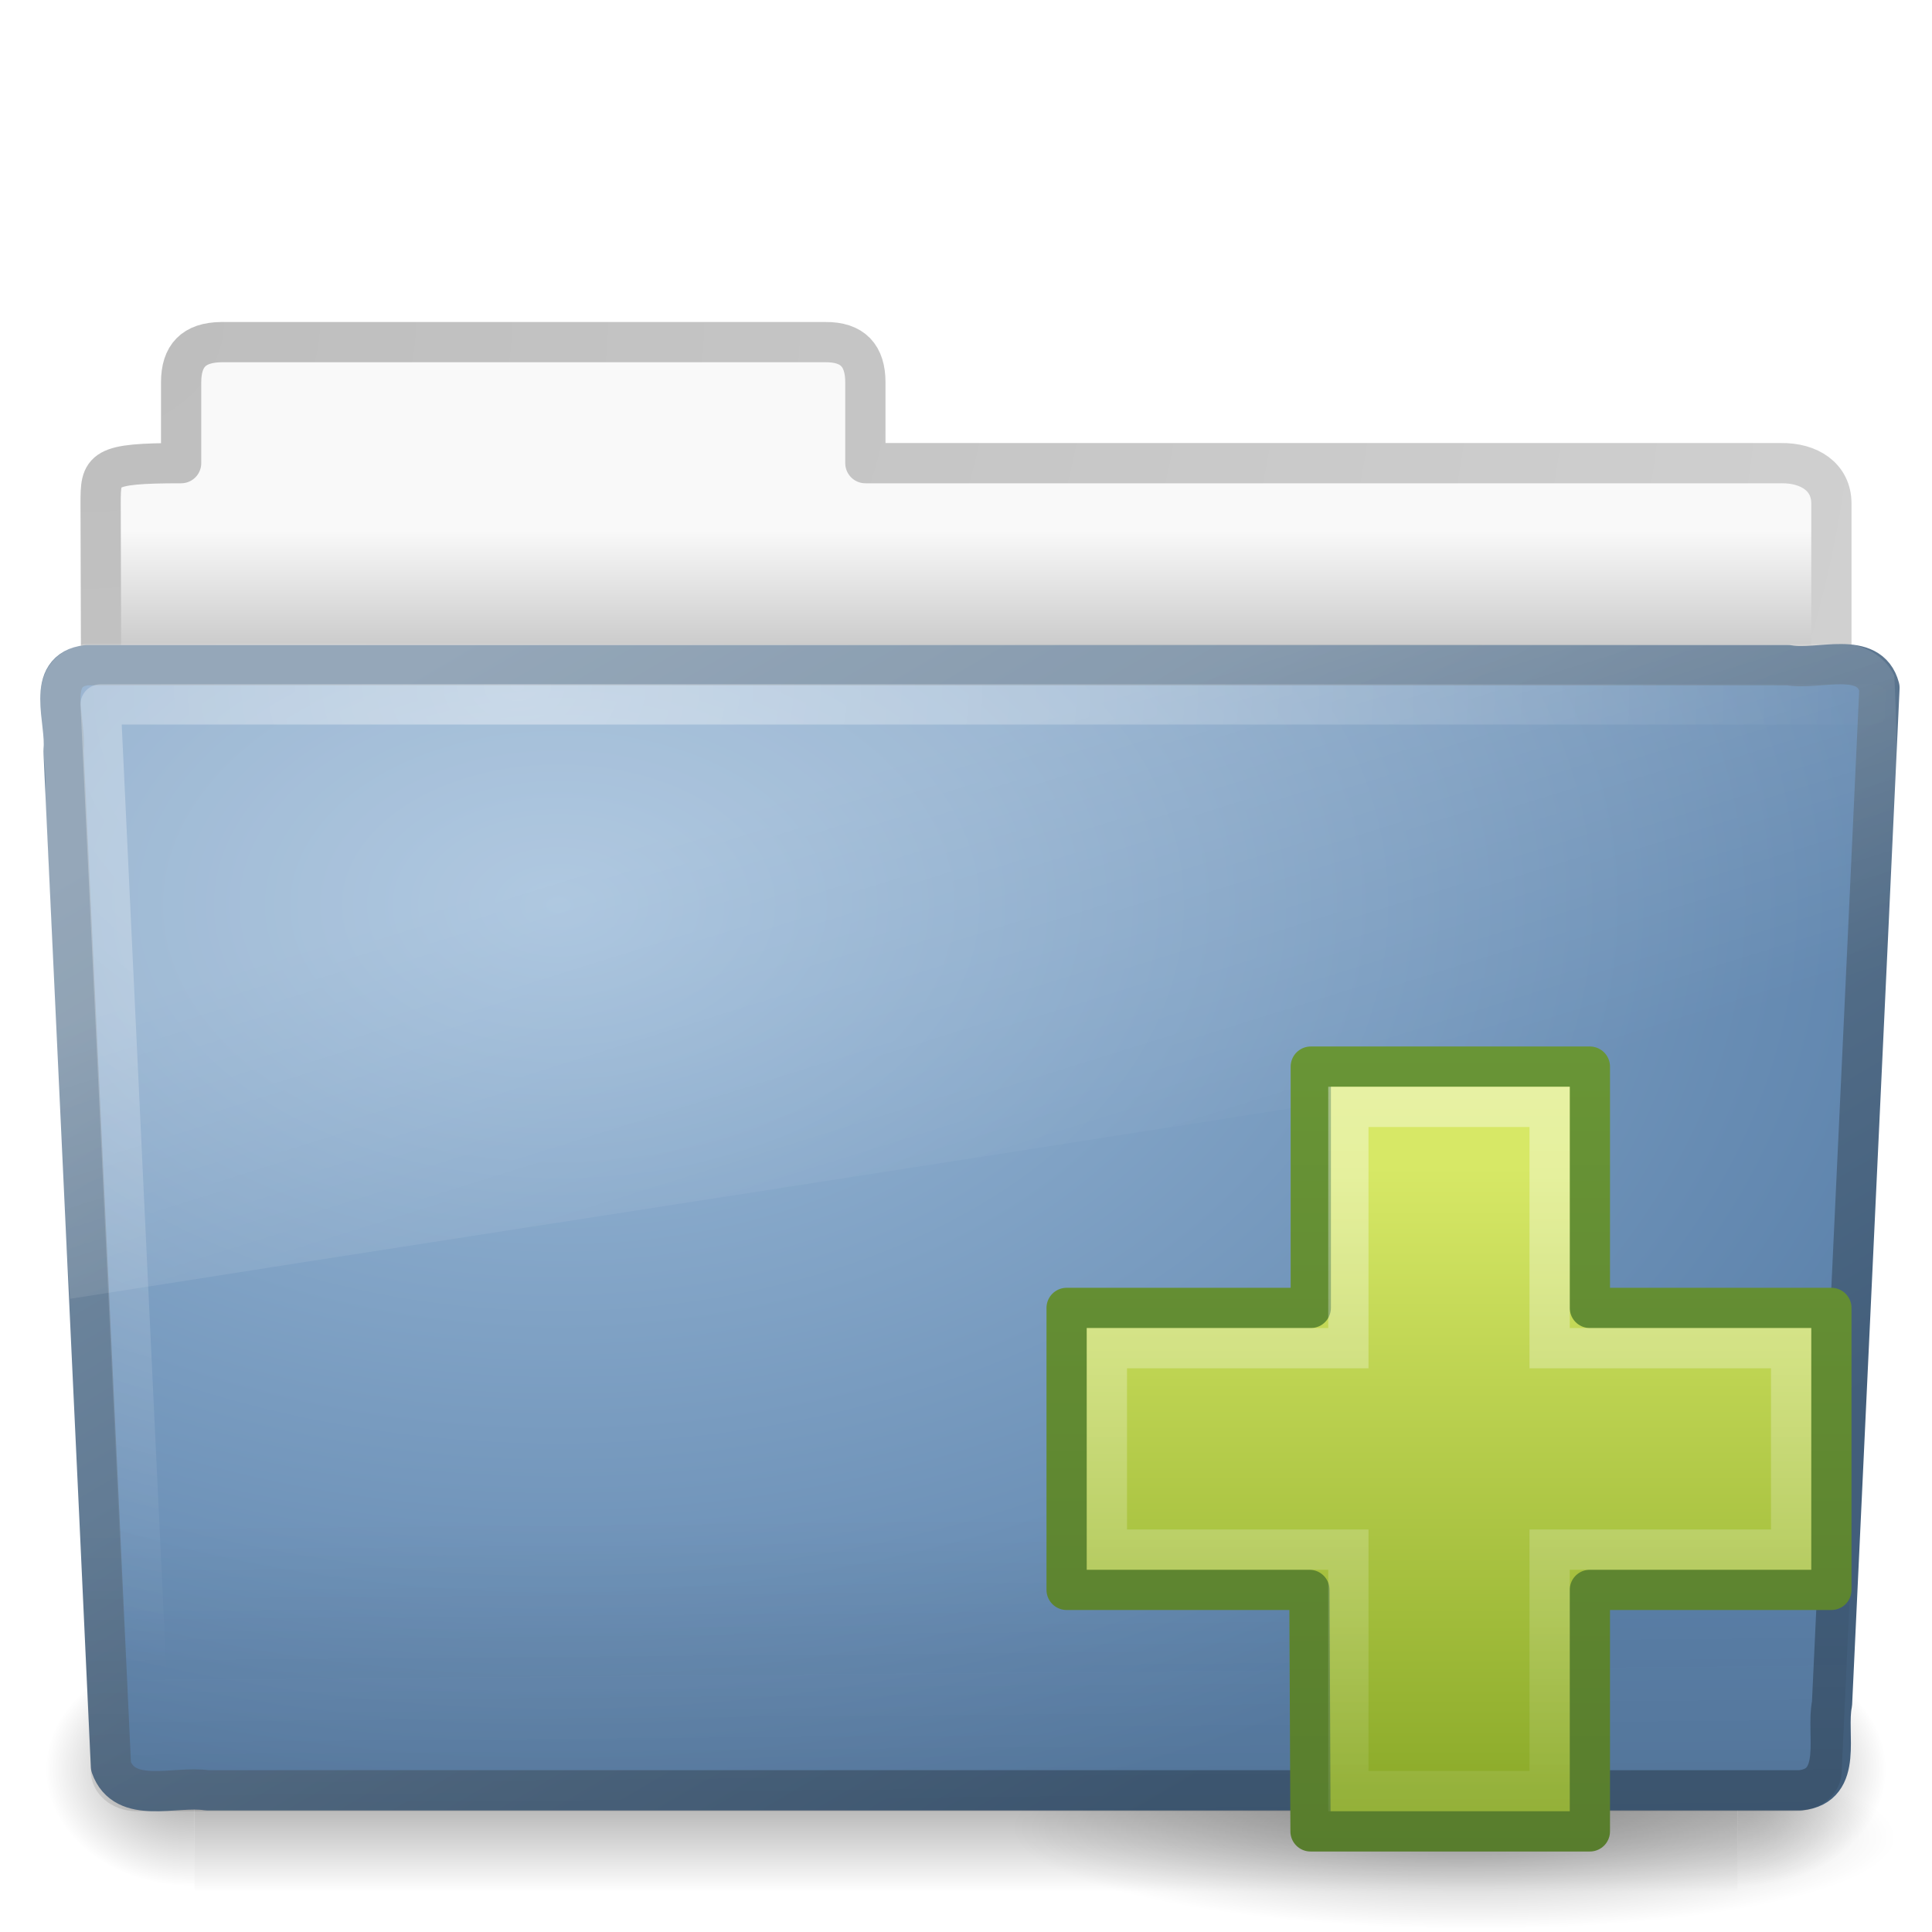
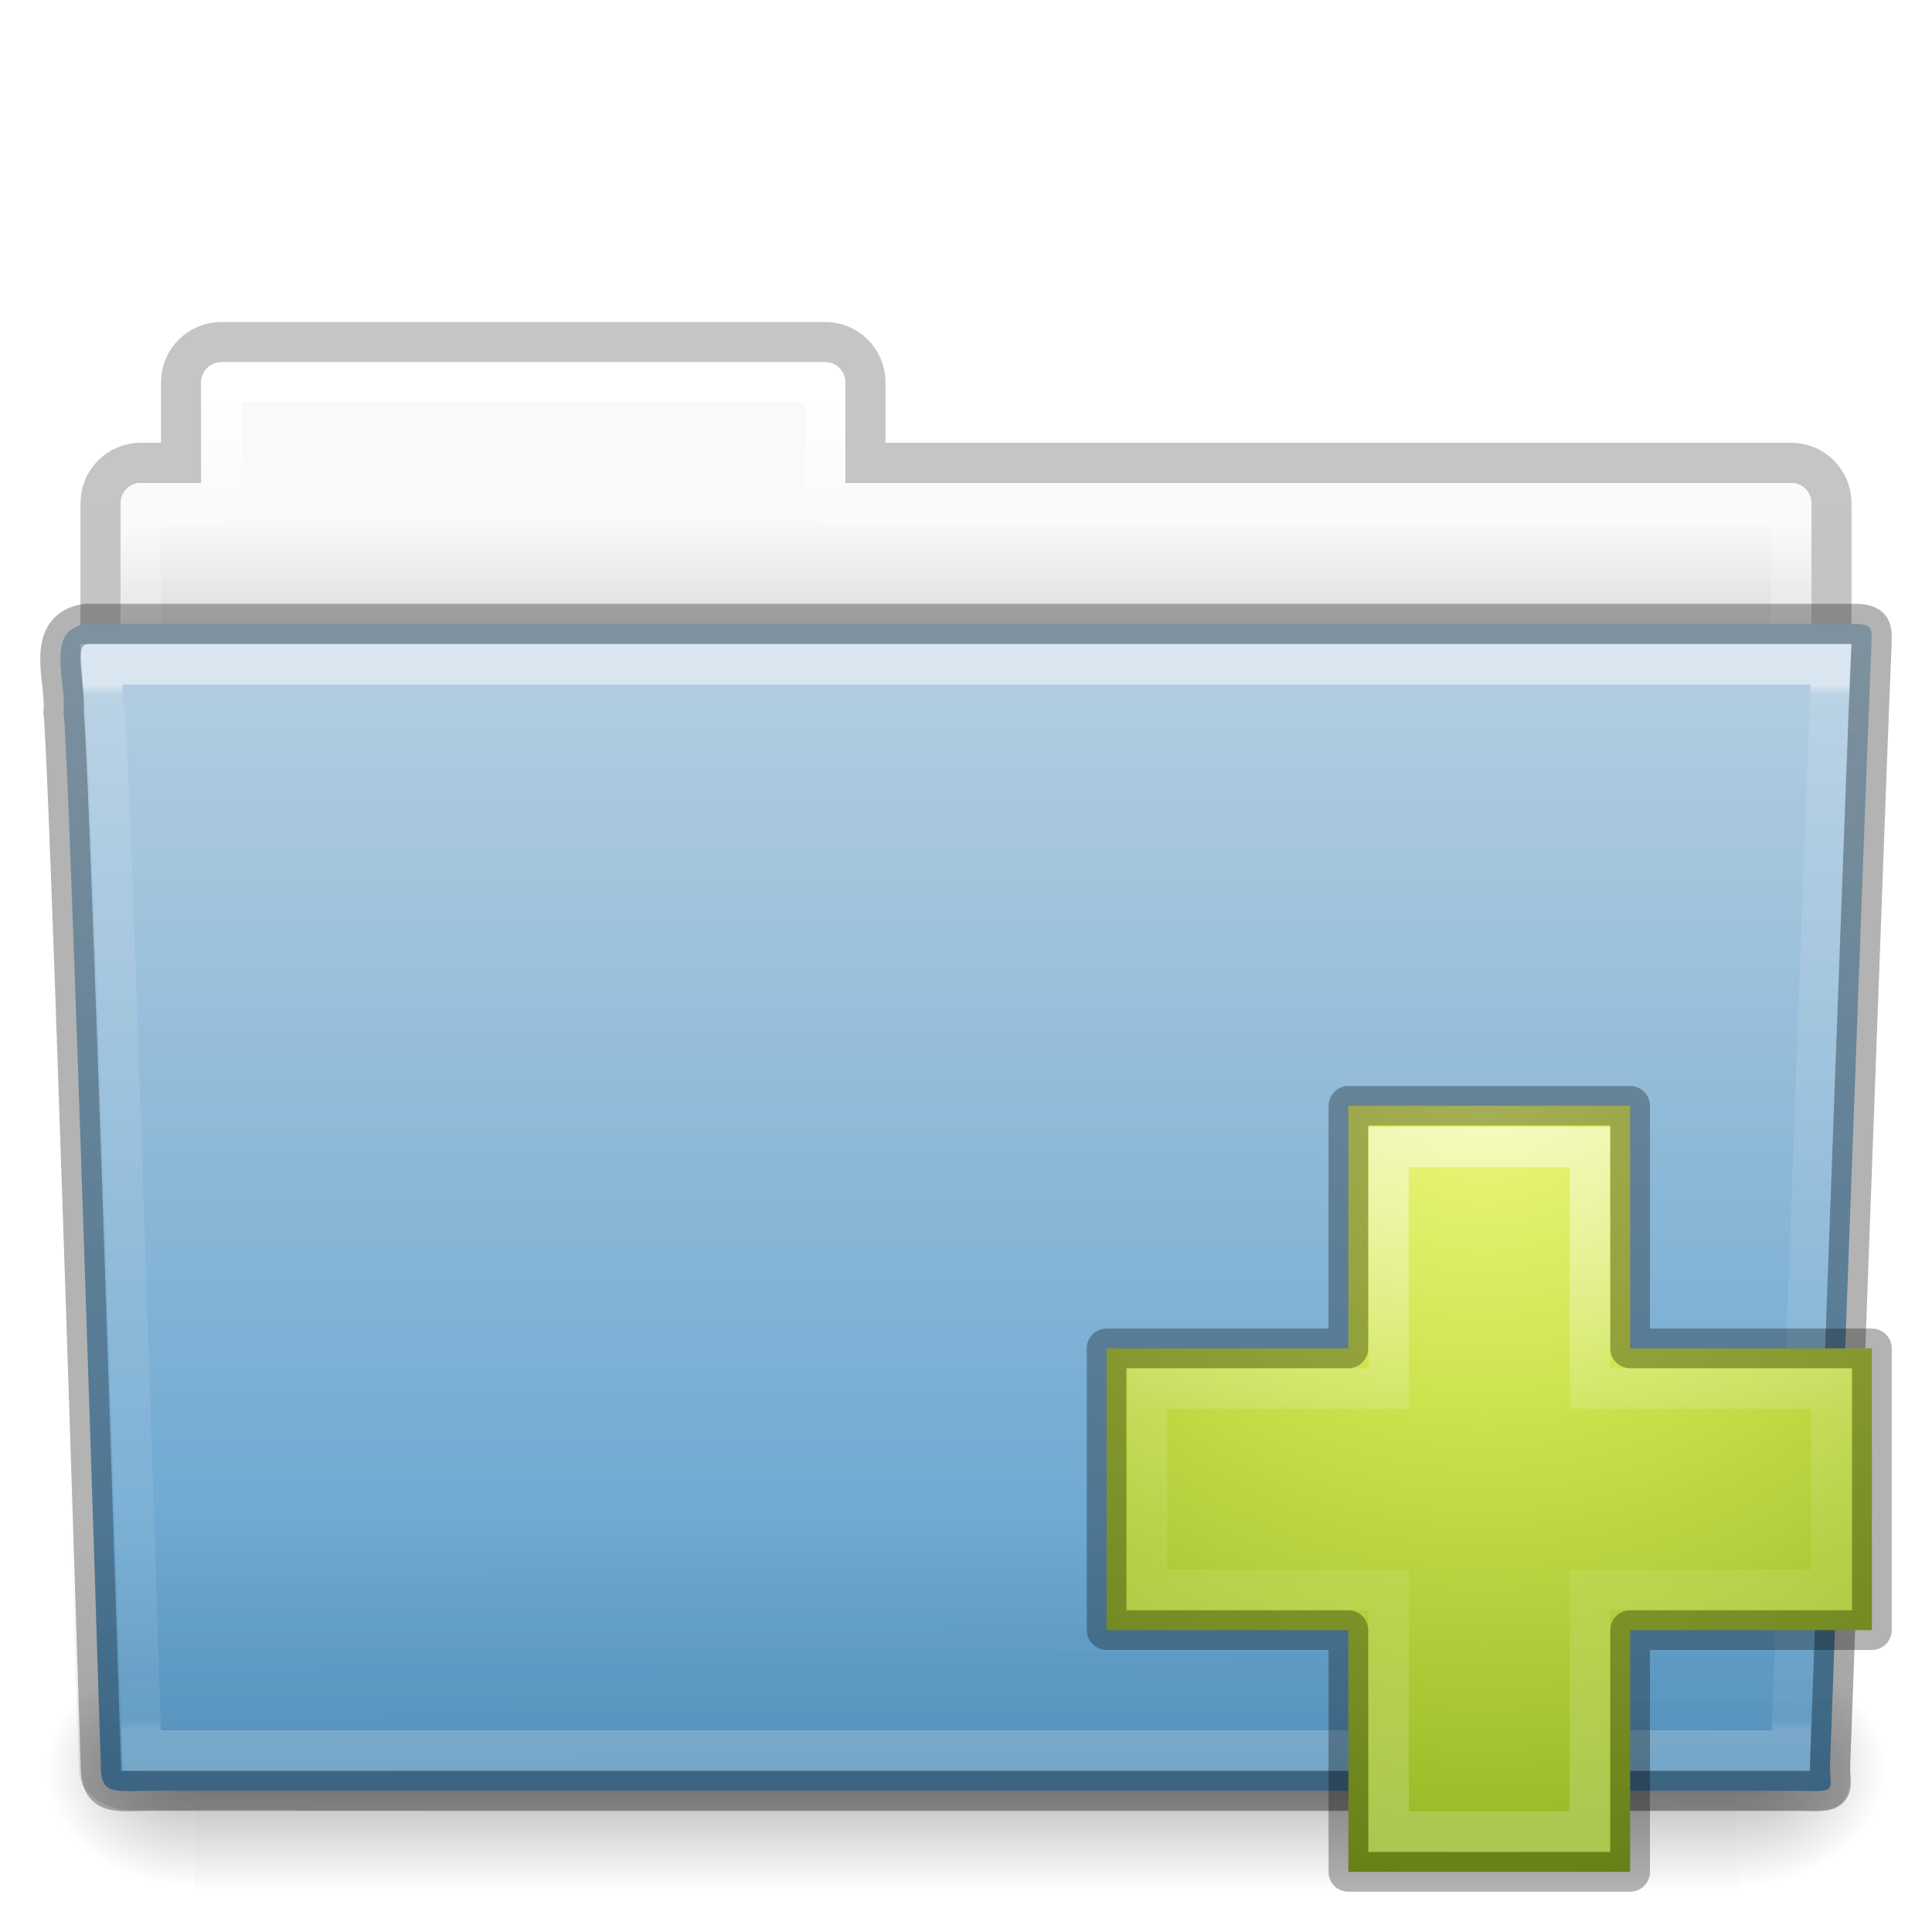
- <svg xmlns="http://www.w3.org/2000/svg" xmlns:xlink="http://www.w3.org/1999/xlink" version="1.0" width="48" height="48" id="svg2619">
-   <defs id="defs2621">
-     <linearGradient id="linearGradient3497">
-       <stop id="stop3499" style="stop-color:#699536;stop-opacity:1" offset="0" />
-       <stop id="stop3501" style="stop-color:#587d2d;stop-opacity:1" offset="1" />
+ <svg xmlns="http://www.w3.org/2000/svg" xmlns:xlink="http://www.w3.org/1999/xlink" version="1.1" width="48" height="48" id="svg18157">
+   <defs id="defs18159">
+     <linearGradient x1="42.471" y1="11.953" x2="42.471" y2="35.582" id="linearGradient12489" xlink:href="#linearGradient3454-2-5-0-3" gradientUnits="userSpaceOnUse" gradientTransform="matrix(0.8918903,0,0,1.058028,3.120661,5.353602)" />
+     <linearGradient id="linearGradient3454-2-5-0-3">
+       <stop id="stop3456-4-9-38-1" style="stop-color:#ffffff;stop-opacity:1" offset="0" />
+       <stop id="stop3458-39-80-3-5" style="stop-color:#ffffff;stop-opacity:0.235" offset="0.01" />
+       <stop id="stop3460-7-0-2-4" style="stop-color:#ffffff;stop-opacity:0.157" offset="0.99" />
+       <stop id="stop3462-0-9-8-7" style="stop-color:#ffffff;stop-opacity:0.392" offset="1" />
    </linearGradient>
-     <linearGradient id="linearGradient8265-821-176-38-919-66-249">
-       <stop id="stop2687" style="stop-color:#ffffff;stop-opacity:0.2" offset="0" />
-       <stop id="stop2689" style="stop-color:#ffffff;stop-opacity:0" offset="1" />
+     <linearGradient x1="22.935" y1="49.629" x2="22.809" y2="36.658" id="linearGradient12487" xlink:href="#linearGradient6129-963-697-142-998-580-273-44-2-2" gradientUnits="userSpaceOnUse" gradientTransform="matrix(1.144692,0,0,0.9977536,-3.466138,1.09884)" />
+     <linearGradient id="linearGradient6129-963-697-142-998-580-273-44-2-2">
+       <stop id="stop2661-01-6-2" style="stop-color:#0a0a0a;stop-opacity:0.498" offset="0" />
+       <stop id="stop2663-64-5-5" style="stop-color:#0a0a0a;stop-opacity:0" offset="1" />
    </linearGradient>
-     <linearGradient id="linearGradient6087-437-184-795-110-662-495">
-       <stop id="stop2693" style="stop-color:#ffffff;stop-opacity:0.4" offset="0" />
-       <stop id="stop2695" style="stop-color:#ffffff;stop-opacity:0" offset="1" />
+     <linearGradient x1="35.793" y1="17.118" x2="35.793" y2="43.761" id="linearGradient12481" xlink:href="#linearGradient4632-0-6-4" gradientUnits="userSpaceOnUse" gradientTransform="matrix(1,0,0,1.035714,2.0849371e-6,-1.58909)" />
+     <linearGradient id="linearGradient4632-0-6-4">
+       <stop id="stop4634-4-4-7" style="stop-color:#b4cee1;stop-opacity:1" offset="0" />
+       <stop id="stop4636-3-1-5" style="stop-color:#5d9fcd;stop-opacity:1" offset="1" />
    </linearGradient>
-     <linearGradient id="linearGradient6129-963-697-142-998-580-273">
-       <stop id="stop2661" style="stop-color:#0a0a0a;stop-opacity:0.498" offset="0" />
-       <stop id="stop2663" style="stop-color:#0a0a0a;stop-opacity:0" offset="1" />
+     <radialGradient cx="605.714" cy="486.648" r="117.143" fx="605.714" fy="486.648" id="radialGradient12475" xlink:href="#linearGradient5060-820-91-9-0" gradientUnits="userSpaceOnUse" gradientTransform="matrix(-0.03079083,0,0,0.02470588,23.38975,31.94164)" />
+     <linearGradient id="linearGradient5060-820-91-9-0">
+       <stop id="stop2681-778-5-1" style="stop-color:#000000;stop-opacity:1" offset="0" />
+       <stop id="stop2683-2-86-2" style="stop-color:#000000;stop-opacity:0" offset="1" />
    </linearGradient>
-     <linearGradient id="linearGradient3390">
-       <stop id="stop3392" style="stop-color:#425e7b;stop-opacity:1" offset="0" />
-       <stop id="stop3394" style="stop-color:#7a91a7;stop-opacity:1" offset="1" />
+     <radialGradient cx="605.714" cy="486.648" r="117.143" fx="605.714" fy="486.648" id="radialGradient12471" xlink:href="#linearGradient5060-179-37-4-0" gradientUnits="userSpaceOnUse" gradientTransform="matrix(0.03079083,0,0,0.02470588,24.61025,31.94164)" />
+     <linearGradient id="linearGradient5060-179-37-4-0">
+       <stop id="stop2675-91-9-2" style="stop-color:#000000;stop-opacity:1" offset="0" />
+       <stop id="stop2677-09-0-9" style="stop-color:#000000;stop-opacity:0" offset="1" />
    </linearGradient>
-     <linearGradient id="linearGradient7012-661-145-733-759-865-745">
-       <stop id="stop2699" style="stop-color:#9cbbd9;stop-opacity:1" offset="0" />
-       <stop id="stop2701" style="stop-color:#5c82ab;stop-opacity:1" offset="1" />
+     <linearGradient x1="302.857" y1="366.648" x2="302.857" y2="609.505" id="linearGradient12467" xlink:href="#linearGradient5048-585-73-1-5" gradientUnits="userSpaceOnUse" gradientTransform="matrix(0.07938856,0,0,0.02470588,-4.693288,31.94164)" />
+     <linearGradient id="linearGradient5048-585-73-1-5">
+       <stop id="stop2667-99-4-6" style="stop-color:#000000;stop-opacity:0" offset="0" />
+       <stop id="stop2669-5-9-4" style="stop-color:#000000;stop-opacity:1" offset="0.5" />
+       <stop id="stop2671-56-4-2" style="stop-color:#000000;stop-opacity:0" offset="1" />
    </linearGradient>
-     <linearGradient id="linearGradient5060-820">
-       <stop id="stop2681" style="stop-color:#000000;stop-opacity:1" offset="0" />
-       <stop id="stop2683" style="stop-color:#000000;stop-opacity:0" offset="1" />
+     <linearGradient x1="21.37" y1="4.248" x2="21.37" y2="34.143" id="linearGradient12463" xlink:href="#linearGradient4507-0-4-7" gradientUnits="userSpaceOnUse" gradientTransform="matrix(0.8918903,0,0,1.058028,3.120662,5.3536)" />
+     <linearGradient id="linearGradient4507-0-4-7">
+       <stop id="stop4509-35-6-1" style="stop-color:#ffffff;stop-opacity:1" offset="0" />
+       <stop id="stop4511-46-3-8" style="stop-color:#ffffff;stop-opacity:0.235" offset="0.074" />
+       <stop id="stop4513-15-5-9" style="stop-color:#ffffff;stop-opacity:0.157" offset="0.99" />
+       <stop id="stop4515-1-1-8" style="stop-color:#ffffff;stop-opacity:0.392" offset="1" />
    </linearGradient>
-     <radialGradient cx="605.714" cy="486.648" r="117.143" fx="605.714" fy="486.648" id="radialGradient7600-312" xlink:href="#linearGradient5060-820" gradientUnits="userSpaceOnUse" gradientTransform="matrix(-0.03212956,0,0,0.03705882,23.36322,25.41246)" />
-     <linearGradient id="linearGradient5060-179">
-       <stop id="stop2675" style="stop-color:#000000;stop-opacity:1" offset="0" />
-       <stop id="stop2677" style="stop-color:#000000;stop-opacity:0" offset="1" />
+     <linearGradient x1="62.989" y1="13" x2="62.989" y2="16" id="linearGradient12459" xlink:href="#linearGradient4646-7-4-3" gradientUnits="userSpaceOnUse" gradientTransform="translate(-50.9409,-3.1315613e-7)" />
+     <linearGradient id="linearGradient4646-7-4-3">
+       <stop id="stop4648-8-0-3" style="stop-color:#f9f9f9;stop-opacity:1" offset="0" />
+       <stop id="stop4650-1-7-3" style="stop-color:#d8d8d8;stop-opacity:1" offset="1" />
    </linearGradient>
-     <radialGradient cx="605.714" cy="486.648" r="117.143" fx="605.714" fy="486.648" id="radialGradient7598-526" xlink:href="#linearGradient5060-179" gradientUnits="userSpaceOnUse" gradientTransform="matrix(0.03212956,0,0,0.03705882,24.63678,25.41246)" />
-     <linearGradient id="linearGradient5048-585">
-       <stop id="stop2667" style="stop-color:#000000;stop-opacity:0" offset="0" />
-       <stop id="stop2669" style="stop-color:#000000;stop-opacity:1" offset="0.5" />
-       <stop id="stop2671" style="stop-color:#000000;stop-opacity:0" offset="1" />
+     <linearGradient id="linearGradient3104-8-8-97-4-6-11-5-5">
+       <stop id="stop3106-5-4-3-5-0-2-1-0" style="stop-color:#000000;stop-opacity:0.322" offset="0" />
+       <stop id="stop3108-4-3-7-8-2-0-7-9" style="stop-color:#000000;stop-opacity:0.278" offset="1" />
    </linearGradient>
-     <linearGradient x1="302.857" y1="366.648" x2="302.857" y2="609.505" id="linearGradient7596-975" xlink:href="#linearGradient5048-585" gradientUnits="userSpaceOnUse" gradientTransform="matrix(0.08284024,0,0,0.03705882,-5.940829,25.41246)" />
-     <linearGradient id="linearGradient3484">
-       <stop id="stop3486" style="stop-color:#bdbdbd;stop-opacity:1" offset="0" />
-       <stop id="stop3488" style="stop-color:#d0d0d0;stop-opacity:1" offset="1" />
+     <linearGradient x1="-51.786" y1="53.514" x2="-51.786" y2="3.634" id="linearGradient18155" xlink:href="#linearGradient3104-8-8-97-4-6-11-5-5" gradientUnits="userSpaceOnUse" gradientTransform="matrix(0.8074983,0,0,0.833744,106.8767,-0.06984031)" />
+     <linearGradient x1="22.369" y1="8.032" x2="22.369" y2="38.274" id="linearGradient3030" xlink:href="#linearGradient4091" gradientUnits="userSpaceOnUse" gradientTransform="matrix(0.5988154,0,0,0.5952031,23.6052,23.21913)" />
+     <linearGradient id="linearGradient4091">
+       <stop id="stop4093" style="stop-color:#ffffff;stop-opacity:1" offset="0" />
+       <stop id="stop4095" style="stop-color:#ffffff;stop-opacity:0.235" offset="0.404" />
+       <stop id="stop4097" style="stop-color:#ffffff;stop-opacity:0.157" offset="0.588" />
+       <stop id="stop4099" style="stop-color:#ffffff;stop-opacity:0.392" offset="1" />
    </linearGradient>
-     <linearGradient id="linearGradient6404">
-       <stop id="stop6406" style="stop-color:#f9f9f9;stop-opacity:1" offset="0" />
-       <stop id="stop6408" style="stop-color:#c9c9c9;stop-opacity:1" offset="1" />
+     <linearGradient id="linearGradient3242-7">
+       <stop id="stop3244-5" style="stop-color:#eef87e;stop-opacity:1" offset="0" />
+       <stop id="stop3246-9" style="stop-color:#cde34f;stop-opacity:1" offset="0.262" />
+       <stop id="stop3248-7" style="stop-color:#93b723;stop-opacity:1" offset="0.661" />
+       <stop id="stop3250-8" style="stop-color:#5a7e0d;stop-opacity:1" offset="1" />
    </linearGradient>
-     <linearGradient id="linearGradient4222">
-       <stop id="stop4224" style="stop-color:#ffffff;stop-opacity:1" offset="0" />
-       <stop id="stop4226" style="stop-color:#ffffff;stop-opacity:0" offset="1" />
-     </linearGradient>
-     <linearGradient id="linearGradient2264">
-       <stop id="stop2266" style="stop-color:#d7e866;stop-opacity:1" offset="0" />
-       <stop id="stop2268" style="stop-color:#8cab2a;stop-opacity:1" offset="1" />
-     </linearGradient>
-     <linearGradient id="linearGradient2091">
-       <stop id="stop2093" style="stop-color:#000000;stop-opacity:1" offset="0" />
-       <stop id="stop2095" style="stop-color:#000000;stop-opacity:0" offset="1" />
-     </linearGradient>
-     <radialGradient cx="23.071" cy="35.127" r="10.319" fx="23.071" fy="35.127" id="radialGradient2613" xlink:href="#linearGradient2091" gradientUnits="userSpaceOnUse" gradientTransform="matrix(0.914812,0.01265023,-0.00821502,0.213562,2.253914,27.18889)" />
-     <linearGradient x1="11.566" y1="22.292" x2="15.215" y2="33.955" id="linearGradient2698" xlink:href="#linearGradient8265-821-176-38-919-66-249" gradientUnits="userSpaceOnUse" />
-     <radialGradient cx="7.265" cy="8.302" r="20.98" fx="7.265" fy="8.302" id="radialGradient2701" xlink:href="#linearGradient6087-437-184-795-110-662-495" gradientUnits="userSpaceOnUse" gradientTransform="matrix(0,1.207974,-1.627164,0,26.37175,8.266469)" />
-     <linearGradient x1="22.935" y1="49.629" x2="22.809" y2="36.658" id="linearGradient2704" xlink:href="#linearGradient6129-963-697-142-998-580-273" gradientUnits="userSpaceOnUse" gradientTransform="matrix(1.144692,0,0,0.9977536,-3.466141,1.098842)" />
-     <radialGradient cx="63.969" cy="14.113" r="23.097" fx="63.969" fy="14.113" id="radialGradient2707" xlink:href="#linearGradient7012-661-145-733-759-865-745" gradientUnits="userSpaceOnUse" gradientTransform="matrix(1.564693,-9.5143002e-8,6.1772287e-8,1.015888,-86.21257,8.146117)" />
-     <linearGradient x1="82.453" y1="45.114" x2="65.34" y2="15.944" id="linearGradient2709" xlink:href="#linearGradient3390" gradientUnits="userSpaceOnUse" gradientTransform="translate(-53.76539,-0.1141929)" />
-     <linearGradient x1="62.989" y1="13.183" x2="62.989" y2="16.19" id="linearGradient2716" xlink:href="#linearGradient6404" gradientUnits="userSpaceOnUse" gradientTransform="translate(-50.9409,0)" />
-     <radialGradient cx="3" cy="5.017" r="21" fx="3" fy="5.017" id="radialGradient2718" xlink:href="#linearGradient3484" gradientUnits="userSpaceOnUse" gradientTransform="matrix(-1.274898e-8,1.714292,-2.159331,-1.4599595e-8,12.80936,2.857001)" />
-     <linearGradient x1="24.139" y1="6.532" x2="24.139" y2="47.273" id="linearGradient2721" xlink:href="#linearGradient4222" gradientUnits="userSpaceOnUse" gradientTransform="matrix(0.5399382,0,0,0.5366811,23.15108,23.4938)" />
-     <linearGradient x1="24.104" y1="15.169" x2="24.104" y2="32.485" id="linearGradient2724" xlink:href="#linearGradient2264" gradientUnits="userSpaceOnUse" gradientTransform="matrix(0.8988874,0,0,0.8934652,14.5363,15.43403)" />
-     <linearGradient x1="28.857" y1="26" x2="28.857" y2="46.073" id="linearGradient3503" xlink:href="#linearGradient3497" gradientUnits="userSpaceOnUse" />
+     <radialGradient cx="65.598" cy="48.745" r="31" fx="65.598" fy="48.745" id="radialGradient3900" xlink:href="#linearGradient3242-7" gradientUnits="userSpaceOnUse" gradientTransform="matrix(0,0.9593649,-1.04367,0,87.75759,-35.86579)" />
  </defs>
  <g id="layer1">
-     <path d="m 33.278,34.941 a 10.319,2.32 0 1 1 -20.639,0 10.319,2.32 0 1 1 20.639,0 z" transform="matrix(1.162865,0,0,1.08485,9.301929,7.577602)" id="path2447" style="opacity:0.3;fill:url(#radialGradient2613);fill-opacity:1;stroke:none;display:inline" />
-     <path d="m 5.5,8.5 c -0.69,0.008 -1,0.342 -1,1 l 0,2.007 c -1.984,0 -2,0.141 -2,1 0.034,10.29 0,10.87 0,11.744 1.435,0 43,-3.7 43,-5.292 l 0,-6.452 c 0,-0.658 -0.554,-1.008 -1.244,-1 l -22.756,0 0,-2.007 c 0,-0.658 -0.31,-1.008 -1,-1 l -15,0 z" id="path3468" style="fill:url(#linearGradient2716);fill-opacity:1;stroke:url(#radialGradient2718);stroke-width:1;stroke-linecap:round;stroke-linejoin:round;stroke-miterlimit:4;stroke-opacity:1;stroke-dasharray:none;display:inline" />
-     <g transform="matrix(0.9583333,0,0,0.6666667,1.000001,15)" id="g7591" style="opacity:0.4">
-       <rect width="40" height="9" x="4" y="39" id="rect4173" style="fill:url(#linearGradient7596-975);fill-opacity:1;fill-rule:nonzero;stroke:none;stroke-width:1;marker:none;visibility:visible;display:inline;overflow:visible" />
-       <path d="m 44,39 c 0,0 0,9 0,9 1.655,0.017 4,-2.016 4,-4.5 0,-2.484 -1.846,-4.499 -4,-4.499 z" id="path5058" style="fill:url(#radialGradient7598-526);fill-opacity:1;fill-rule:nonzero;stroke:none;stroke-width:1;marker:none;visibility:visible;display:inline;overflow:visible" />
-       <path d="m 4,39 c 0,0 0,9 0,9 C 2.345,48.017 0,45.983 0,43.499 0,41.015 1.846,39 4,39 z" id="path5018" style="fill:url(#radialGradient7600-312);fill-opacity:1;fill-rule:nonzero;stroke:none;stroke-width:1;marker:none;visibility:visible;display:inline;overflow:visible" />
-     </g>
-     <path d="m 2.163,16.525 c -1.073,0.124 -0.5,1.402 -0.585,2.121 0.393,8.47 0.789,16.769 1.179,25.24 0.342,0.966 1.594,0.471 2.388,0.594 13.194,0 26.387,0 39.581,0 1.089,-0.107 0.636,-1.408 0.79,-2.152 0.393,-8.47 0.789,-16.769 1.179,-25.24 -0.251,-0.954 -1.52,-0.424 -2.263,-0.562 -14.089,0 -28.179,0 -42.268,0 z" id="path3388" style="fill:url(#radialGradient2707);fill-opacity:1;stroke:url(#linearGradient2709);stroke-width:1;stroke-linecap:round;stroke-linejoin:round;stroke-miterlimit:4;stroke-opacity:1;stroke-dashoffset:0" />
-     <path d="m 2.058,16.065 43.896,4.03e-4 c 0.634,0 1.045,0.445 1.045,0.997 L 45.756,44.002 C 45.756,44.555 45.245,45 44.611,45 L 3.402,45 C 2.768,45 2.257,44.555 2.257,44.002 L 1.013,17.063 c 0,-0.553 0.411,-0.998 1.045,-0.998 z" id="path6127" style="opacity:0.4;fill:url(#linearGradient2704);fill-opacity:1;stroke:none" />
-     <path d="m 46.5,17.5 c -13.531,0 -30.469,0 -44,0 0.385,8.177 0.771,16.354 1.156,24.531" id="path2435" style="fill:none;stroke:url(#radialGradient2701);stroke-width:1;stroke-linecap:round;stroke-linejoin:round;stroke-miterlimit:4;stroke-opacity:1;stroke-dasharray:none" />
-     <path d="M 45.75,16 C 31.2,16.073 16.645,15.979 2.094,16 0.287,16.411 1.259,18.467 1.121,19.772 1.343,23.935 1.444,28.116 1.742,32.268 16.742,29.906 31.668,27.661 46.406,25.219 47.187,22.632 47.194,19.548 47.064,16.79 46.834,16.285 46.277,15.989 45.75,16 z" id="path3455" style="fill:url(#linearGradient2698);fill-opacity:1;stroke:none" />
-     <path d="m 32.566,32.495 0,-5.995 6.934,0 0,5.995 6,0 0,7.005 -6,0 0,6 -6.94,0 -0.028,-6 -6.032,0 0,-7.005 6.066,0 z" id="path2262" style="fill:url(#linearGradient2724);fill-opacity:1;fill-rule:evenodd;stroke:url(#linearGradient3503);stroke-width:1;stroke-linecap:butt;stroke-linejoin:round;stroke-miterlimit:4;stroke-opacity:1;stroke-dasharray:none;display:inline" />
-     <path d="m 33.5,33.495 0,-5.995 5,0 0,5.995 6,0 0,5.005 -6,0 0,6 -5,0 0,-6 -6,0 0,-5.005 6,0 z" id="path2272" style="opacity:0.4;fill:none;stroke:url(#linearGradient2721);stroke-width:1;stroke-linecap:butt;stroke-linejoin:miter;stroke-miterlimit:4;stroke-opacity:1;stroke-dasharray:none;display:inline" />
+     <path d="m 5.5,8.5 c -0.554,0 -1,0.446 -1,1 l 0,2 -1,0 c -0.554,0 -1,0.446 -1,1 l 0,6 c 0,0.554 0.446,1 1,1 l 41,0 c 0.554,0 1,-0.446 1,-1 l 0,-6 c 0,-0.554 -0.446,-1 -1,-1 l -23,0 0,-2 c 0,-0.554 -0.446,-1 -1,-1 l -15,0 z" id="rect4251-0-0-61" style="opacity:0.8;color:#000000;fill:none;stroke:url(#linearGradient18155);stroke-width:1;stroke-linecap:butt;stroke-linejoin:miter;stroke-miterlimit:4;stroke-opacity:1;stroke-dasharray:none;stroke-dashoffset:0;marker:none;visibility:visible;display:inline;overflow:visible;enable-background:accumulate" />
+     <path d="m 5.5,9 c -0.277,0 -0.5,0.223 -0.5,0.5 l 0,2.5 -1.5,0 c -0.277,0 -0.5,0.223 -0.5,0.5 l 0,6 c 0,0.277 0.223,0.5 0.5,0.5 l 41,0 c 0.277,0 0.5,-0.223 0.5,-0.5 l 0,-6 c 0,-0.277 -0.223,-0.5 -0.5,-0.5 l -23.5,0 0,-2.5 c 0,-0.277 -0.223,-0.5 -0.5,-0.5 l -15,0 z" id="rect4251-3-2" style="color:#000000;fill:url(#linearGradient12459);fill-opacity:1;fill-rule:nonzero;stroke:none;stroke-width:1;marker:none;visibility:visible;display:inline;overflow:visible;enable-background:accumulate" />
+     <path d="m 5.5,9.5 0,3 -2,0 0,7 41,0 0,-7 -24,0 0,-3 -15,0 z" id="rect4251-9-21-7" style="color:#000000;fill:none;stroke:url(#linearGradient12463);stroke-width:1;stroke-linecap:round;stroke-linejoin:round;stroke-miterlimit:4;stroke-opacity:1;stroke-dasharray:none;stroke-dashoffset:0;marker:none;visibility:visible;display:inline;overflow:visible;enable-background:accumulate" />
+     <rect width="38.333" height="6" x="4.833" y="41" id="rect4173-8-8" style="opacity:0.3;fill:url(#linearGradient12467);fill-opacity:1;fill-rule:nonzero;stroke:none;stroke-width:1;marker:none;visibility:visible;display:inline;overflow:visible" />
+     <path d="m 43.167,41 c 0,0 0,6 0,6 1.586,0.011 3.833,-1.344 3.833,-3 0,-1.656 -1.769,-2.999 -3.833,-2.999 z" id="path5058-9-0" style="opacity:0.3;fill:url(#radialGradient12471);fill-opacity:1;fill-rule:nonzero;stroke:none;stroke-width:1;marker:none;visibility:visible;display:inline;overflow:visible" />
+     <path d="m 4.833,41 c 0,0 0,6 0,6 -1.586,0.011 -3.833,-1.344 -3.833,-3 0,-1.656 1.769,-2.999 3.833,-2.999 z" id="path5018-6-6" style="opacity:0.3;fill:url(#radialGradient12475);fill-opacity:1;fill-rule:nonzero;stroke:none;stroke-width:1;marker:none;visibility:visible;display:inline;overflow:visible" />
+     <path d="m 2.163,15.5 c -1.072,0.128 -0.5,1.454 -0.585,2.2 0.124,0.482 0.927,26.176 0.927,26.176 0,0.741 0.352,0.616 1.243,0.616 13.189,0 27.773,0 40.961,0 0.96,0.023 0.757,0.012 0.757,-0.627 0,0 0.993,-27.354 1.028,-27.781 0,-0.449 0.09,-0.583 -0.473,-0.583 -14.084,0 -29.775,0 -43.859,0 z" id="path3388-7-1" style="fill:url(#linearGradient12481);fill-opacity:1;stroke:none" />
+     <path d="m 2.058,16.065 43.896,4e-4 c 0.634,0 1.045,0.445 1.045,0.997 l -1.032,26.96 c 0.015,0.699 -0.209,0.977 -0.946,0.962 L 3.241,44.968 c -0.634,0 -1.274,-0.413 -1.274,-0.966 L 1.013,17.063 c 0,-0.553 0.411,-0.998 1.045,-0.998 z" id="path6127-1-4" style="opacity:0.4;fill:url(#linearGradient12487);fill-opacity:1;stroke:none" />
+     <path d="m 2.5,17.5 c 0.017,0.176 0.022,0.518 0.031,0.875 0.023,0.086 0.026,0.059 0.031,0.094 0.011,0.067 0.027,0.138 0.031,0.188 0.006,0.075 -0.007,0.173 0,0.281 0.013,0.216 0.045,0.511 0.062,0.875 0.034,0.728 0.078,1.709 0.125,2.906 0.094,2.395 0.203,5.556 0.312,8.688 C 3.306,37.482 3.488,43.144 3.5,43.5 c 0.123,0.004 0.071,0 0.25,0 l 40.719,0 c 0.012,-0.329 0.253,-6.427 0.5,-12.906 0.127,-3.326 0.245,-6.685 0.344,-9.219 0.049,-1.267 0.094,-2.332 0.125,-3.094 0.013,-0.329 0.022,-0.573 0.031,-0.781 L 2.5,17.5 z" transform="matrix(1,0,0,1.038398,0.02211208,-1.67196)" id="path4587-3-5" style="opacity:0.5;color:#000000;fill:none;stroke:url(#linearGradient12489);stroke-width:0.981;stroke-linecap:round;stroke-linejoin:miter;stroke-miterlimit:4;stroke-opacity:1;stroke-dasharray:none;stroke-dashoffset:0;marker:none;visibility:visible;display:inline;overflow:visible;enable-background:accumulate" />
+     <path d="m 2.163,15.5 c -1.072,0.128 -0.5,1.454 -0.585,2.2 0.124,0.482 0.927,26.176 0.927,26.176 0,0.741 0.352,0.616 1.243,0.616 13.189,0 27.773,0 40.961,0 0.96,0.023 0.757,0.012 0.757,-0.627 0,0 0.993,-27.354 1.028,-27.781 0,-0.449 0.09,-0.583 -0.473,-0.583 -14.084,0 -29.775,0 -43.859,0 z" id="path3388-7-1-7" style="opacity:0.3;fill:none;stroke:#000000;stroke-width:1;stroke-linecap:round;stroke-linejoin:round;stroke-miterlimit:4;stroke-opacity:1;stroke-dashoffset:0" />
+     <path d="m 33.5,33.5 0,-6.027 7,0 0,6.027 6.007,0 0,7 -6.007,0 0,6.007 -7,0 0,-6.007 -6.007,0 0,-7 6.007,0 z" id="path2262" style="color:#000000;fill:url(#radialGradient3900);fill-opacity:1;fill-rule:nonzero;stroke:none;stroke-width:0.985;marker:none;visibility:visible;display:inline;overflow:visible;enable-background:accumulate" />
+     <path d="m 34.5,34.5 0,-6 5,0 0,6 6,0 0,5 -6,0 0,6 -5,0 0,-6 -6,0 0,-5 6,0 z" id="path2272" style="opacity:0.5;fill:none;stroke:url(#linearGradient3030);stroke-width:1;stroke-linecap:butt;stroke-linejoin:miter;stroke-miterlimit:4;stroke-opacity:1;stroke-dasharray:none;display:inline" />
+     <path d="m 33.5,33.5 0,-6.027 7,0 0,6.027 6.007,0 0,7 -6.007,0 0,6.007 -7,0 0,-6.007 -6.007,0 0,-7 6.007,0 z" id="path2262-3" style="opacity:0.3;color:#000000;fill:none;stroke:#000000;stroke-width:0.985;stroke-linecap:round;stroke-linejoin:round;stroke-miterlimit:4;stroke-opacity:1;stroke-dasharray:none;stroke-dashoffset:0;marker:none;visibility:visible;display:inline;overflow:visible;enable-background:accumulate" />
  </g>
</svg>
